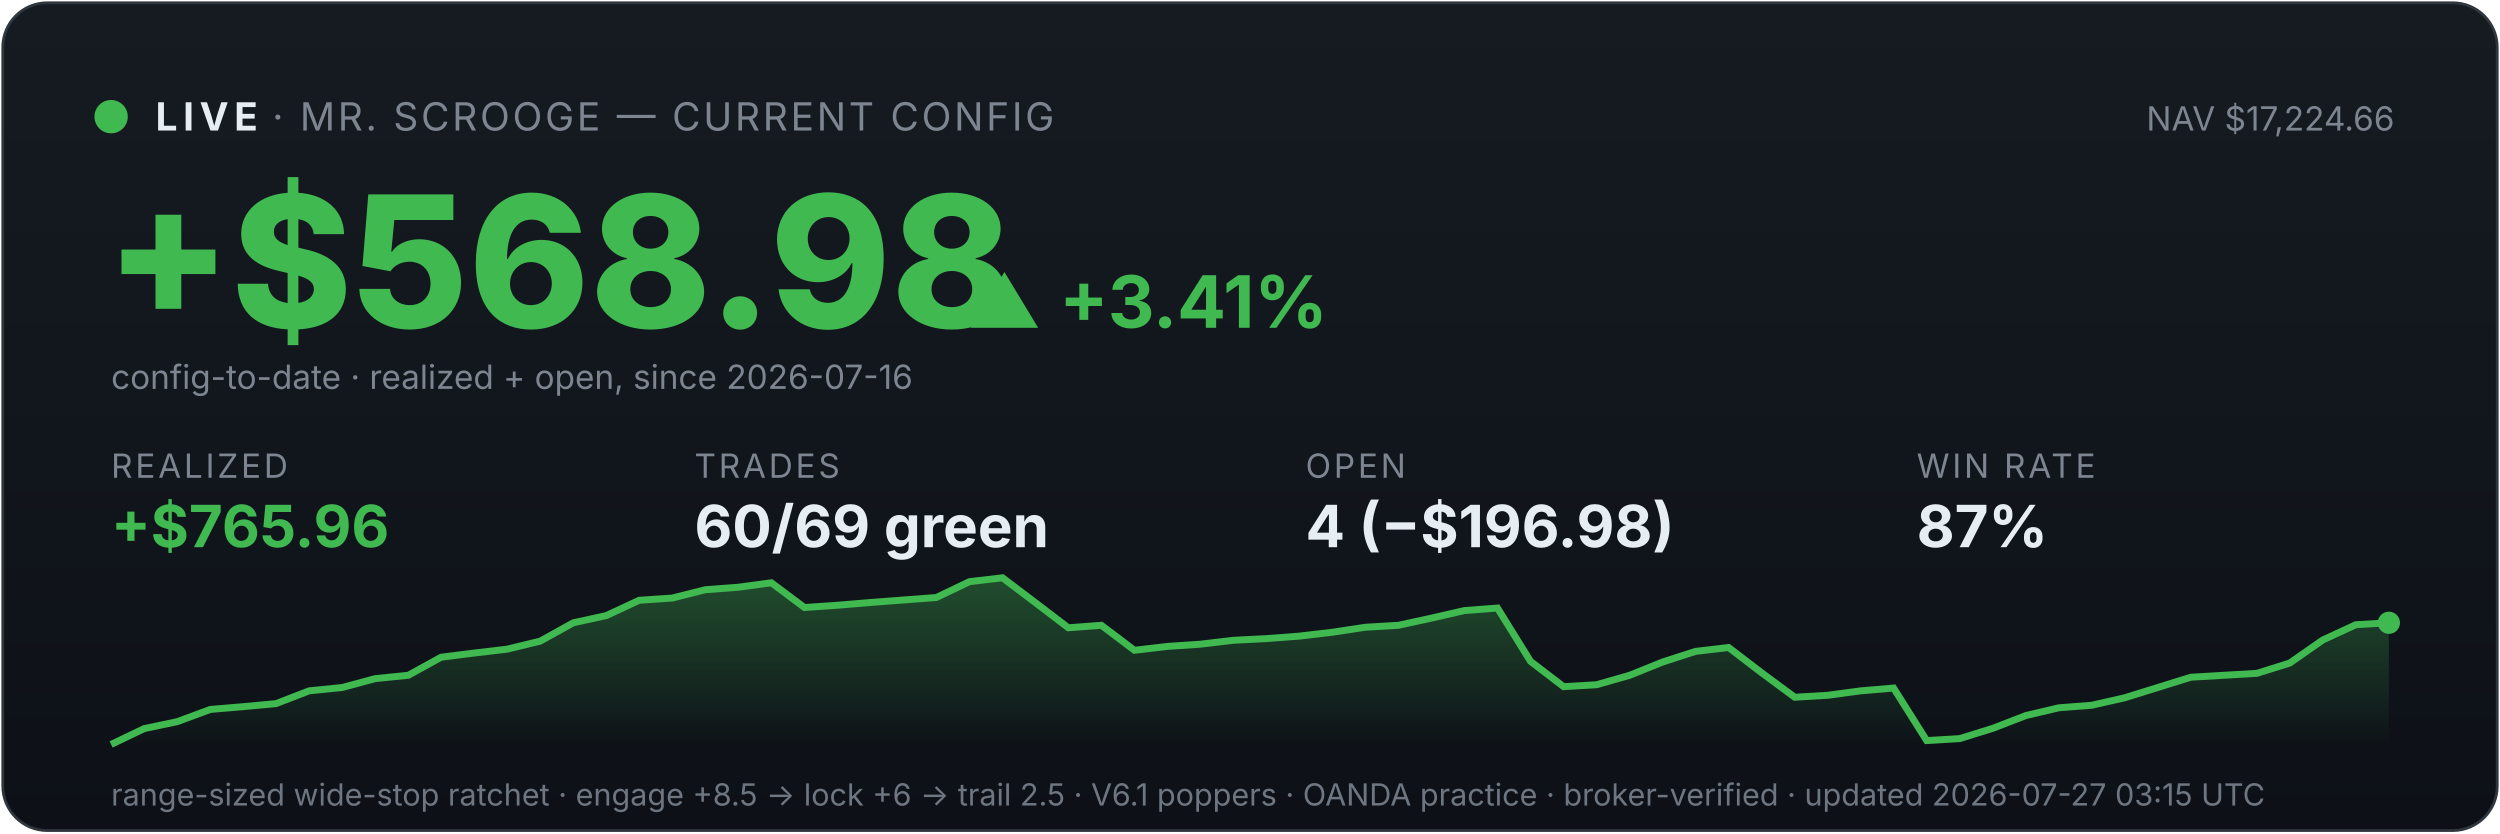
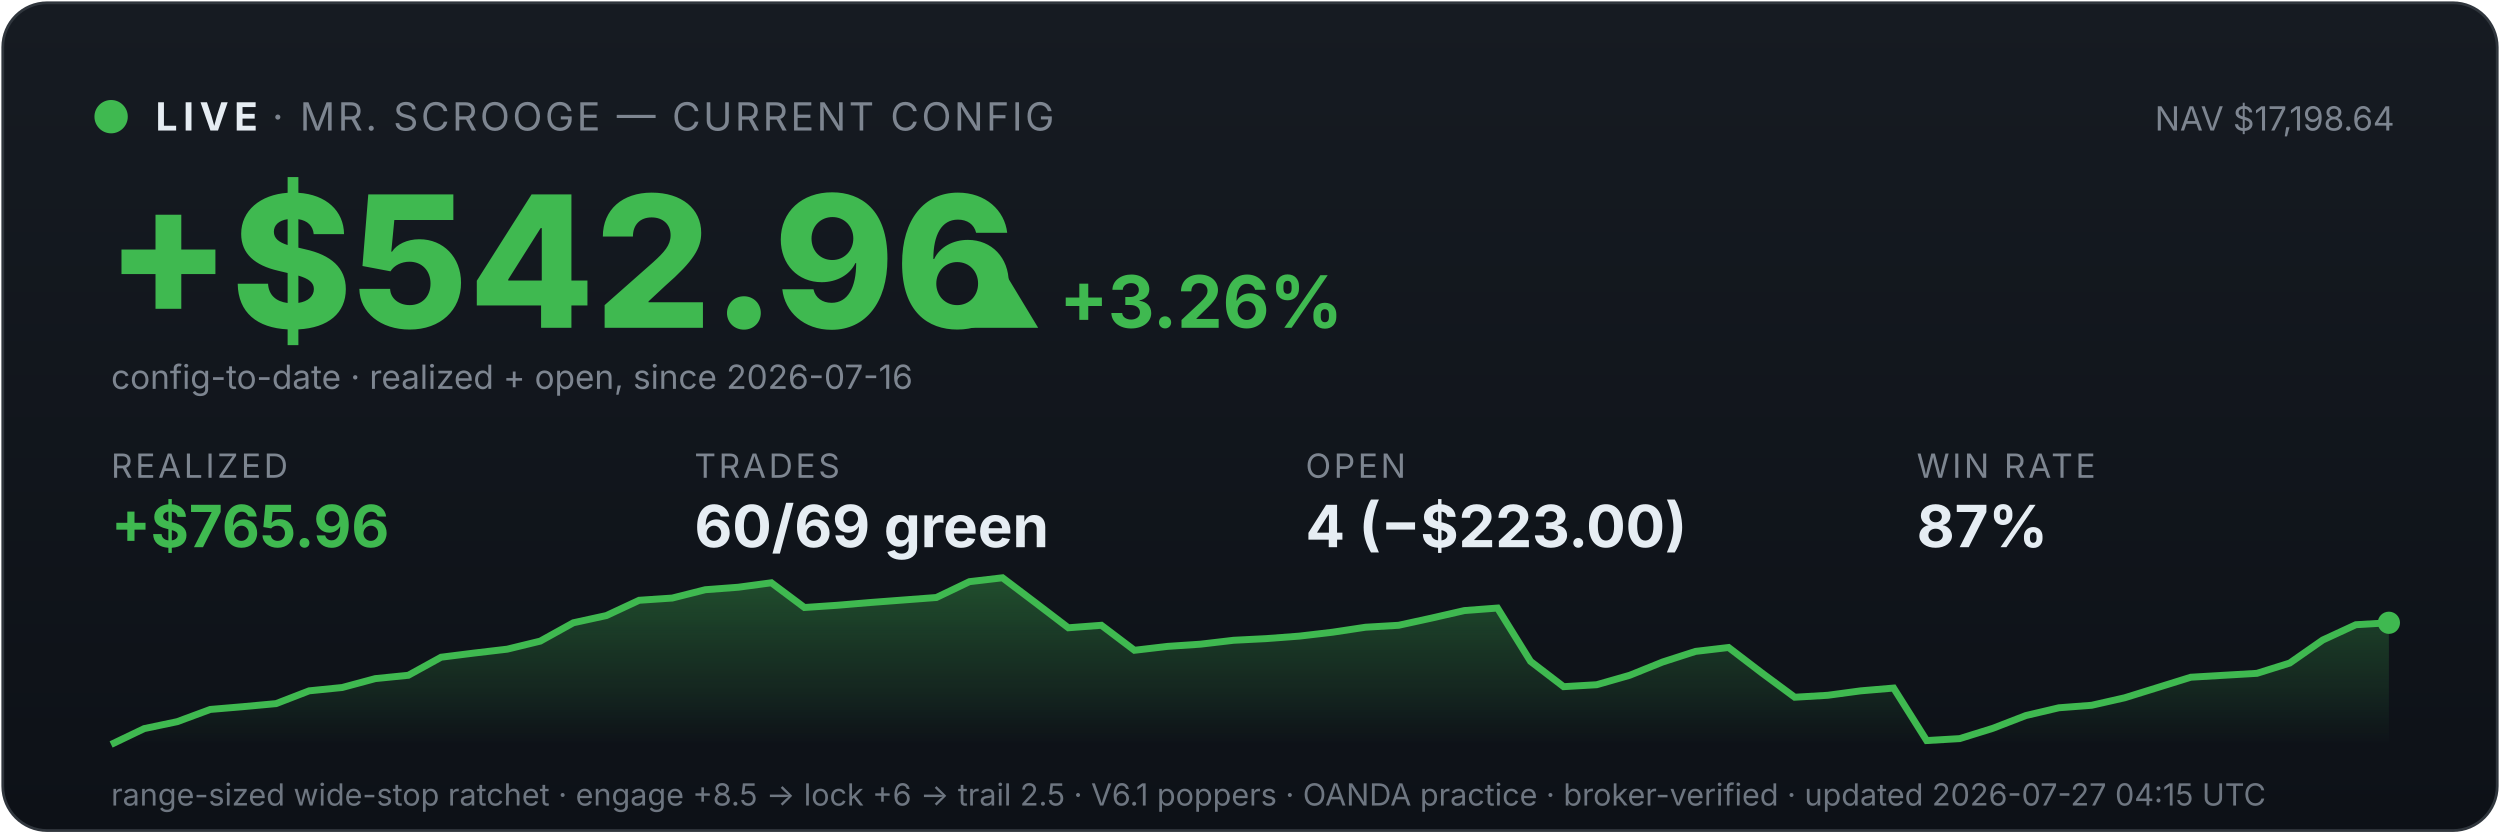
<svg xmlns="http://www.w3.org/2000/svg" viewBox="0 0 900 300" width="100%" font-family="system-ui,-apple-system,sans-serif">
  <defs>
    <linearGradient id="bg" x1="0" y1="0" x2="0" y2="1">
      <stop offset="0" stop-color="#161b22" />
      <stop offset="1" stop-color="#0d1117" />
    </linearGradient>
    <linearGradient id="fill" x1="0" y1="0" x2="0" y2="1">
      <stop offset="0" stop-color="#3fb950" stop-opacity="0.35" />
      <stop offset="1" stop-color="#3fb950" stop-opacity="0" />
    </linearGradient>
  </defs>
  <rect x="1" y="1" width="898" height="298" rx="16" fill="url(#bg)" stroke="#30363d" />
  <circle cx="40" cy="42" r="6" fill="#3fb950" />
  <text x="56" y="47" font-size="14" font-weight="700" fill="#e6edf3" letter-spacing="2">LIVE</text>
  <text x="98" y="47" font-size="14" fill="#7d8590" letter-spacing="1">· MR. SCROOGE — CURRENT CONFIG</text>
-   <text x="862" y="47" font-size="12" fill="#7d8590" text-anchor="end">NAV $17,224.66</text>
-   <text x="38" y="118" font-size="66" font-weight="800" fill="#3fb950">+$568.98</text>
-   <text x="348" y="118" font-size="26" font-weight="700" fill="#3fb950">▲ +3.41%</text>
+   <text x="862" y="47" font-size="12" fill="#7d8590" text-anchor="end">NAV $17,198.64</text>
+   <text x="38" y="118" font-size="66" font-weight="800" fill="#3fb950">+$542.96</text>
+   <text x="348" y="118" font-size="26" font-weight="700" fill="#3fb950">▲ +3.26%</text>
  <text x="40" y="140" font-size="12" fill="#7d8590">config-to-date · realized + open, since 2026-07-16</text>
  <text x="40" y="172" font-family="system-ui,-apple-system,sans-serif" font-size="12" fill="#7d8590" letter-spacing="1">REALIZED</text>
  <text x="40" y="197" font-family="system-ui,-apple-system,sans-serif" font-size="21" font-weight="700" fill="#3fb950">+$765.96</text>
  <text x="250" y="172" font-family="system-ui,-apple-system,sans-serif" font-size="12" fill="#7d8590" letter-spacing="1">TRADES</text>
  <text x="250" y="197" font-family="system-ui,-apple-system,sans-serif" font-size="21" font-weight="700" fill="#e6edf3">60/69 green</text>
  <text x="470" y="172" font-family="system-ui,-apple-system,sans-serif" font-size="12" fill="#7d8590" letter-spacing="1">OPEN</text>
-   <text x="470" y="197" font-family="system-ui,-apple-system,sans-serif" font-size="21" font-weight="700" fill="#e6edf3">4 (−$196.98)</text>
+   <text x="470" y="197" font-family="system-ui,-apple-system,sans-serif" font-size="21" font-weight="700" fill="#e6edf3">4 (−$223.00)</text>
  <text x="690" y="172" font-family="system-ui,-apple-system,sans-serif" font-size="12" fill="#7d8590" letter-spacing="1">WIN RATE</text>
  <text x="690" y="197" font-family="system-ui,-apple-system,sans-serif" font-size="21" font-weight="700" fill="#e6edf3">87%</text>
  <polygon points="40,268 40.0,268.0 51.9,262.3 63.8,259.8 75.7,255.4 87.5,254.4 99.4,253.3 111.3,248.7 123.2,247.5 135.1,244.3 147.0,243.1 158.8,236.6 170.7,235.1 182.6,233.7 194.5,230.8 206.4,224.2 218.3,221.6 230.1,216.1 242.0,215.3 253.9,212.3 265.8,211.4 277.7,209.8 289.6,218.7 301.4,217.9 313.3,216.9 325.2,216.0 337.1,215.1 349.0,209.4 360.9,208.0 372.8,217.0 384.6,226.0 396.5,225.1 408.4,234.1 420.3,232.7 432.2,231.9 444.1,230.5 455.9,229.9 467.8,229.0 479.7,227.6 491.6,225.8 503.5,225.1 515.4,222.5 527.2,219.8 539.1,218.9 551.0,238.1 562.9,247.2 574.8,246.5 586.7,243.1 598.6,238.3 610.4,234.5 622.3,233.1 634.2,242.2 646.1,251.0 658.0,250.3 669.9,248.7 681.7,247.7 693.6,266.6 705.5,265.9 717.4,262.2 729.3,257.6 741.2,254.8 753.0,253.9 764.9,251.2 776.8,247.5 788.7,243.8 800.6,243.1 812.5,242.4 824.3,238.7 836.2,230.4 848.1,224.9 860.0,224.2 860,268" fill="url(#fill)" />
  <polyline points="40.0,268.0 51.9,262.3 63.8,259.8 75.7,255.4 87.5,254.4 99.4,253.3 111.3,248.7 123.2,247.5 135.1,244.3 147.0,243.1 158.8,236.6 170.7,235.1 182.6,233.7 194.5,230.8 206.4,224.2 218.3,221.6 230.1,216.1 242.0,215.3 253.9,212.3 265.8,211.4 277.7,209.8 289.6,218.7 301.4,217.9 313.3,216.9 325.2,216.0 337.1,215.1 349.0,209.4 360.9,208.0 372.8,217.0 384.6,226.0 396.5,225.1 408.4,234.1 420.3,232.7 432.2,231.9 444.1,230.5 455.9,229.9 467.8,229.0 479.7,227.6 491.6,225.8 503.5,225.1 515.4,222.5 527.2,219.8 539.1,218.9 551.0,238.1 562.9,247.2 574.8,246.5 586.7,243.1 598.6,238.3 610.4,234.5 622.3,233.1 634.2,242.2 646.1,251.0 658.0,250.3 669.9,248.7 681.7,247.7 693.6,266.6 705.5,265.9 717.4,262.2 729.3,257.6 741.2,254.8 753.0,253.9 764.9,251.2 776.8,247.5 788.7,243.8 800.6,243.1 812.5,242.4 824.3,238.7 836.2,230.4 848.1,224.9 860.0,224.2" fill="none" stroke="#3fb950" stroke-width="2.5" />
  <circle cx="860.0" cy="224.2" r="4" fill="#3fb950" />
-   <text x="40" y="290" font-size="11" fill="#6e7681">range-sized wide-stop ratchet · engage +8.5 → lock +6 → trail 2.5 · V6.1 poppers · OANDA practice · broker-verified · updated 2026-07-27 03:15 UTC</text>
+   <text x="40" y="290" font-size="11" fill="#6e7681">range-sized wide-stop ratchet · engage +8.5 → lock +6 → trail 2.5 · V6.1 poppers · OANDA practice · broker-verified · updated 2026-07-27 04:15 UTC</text>
</svg>
